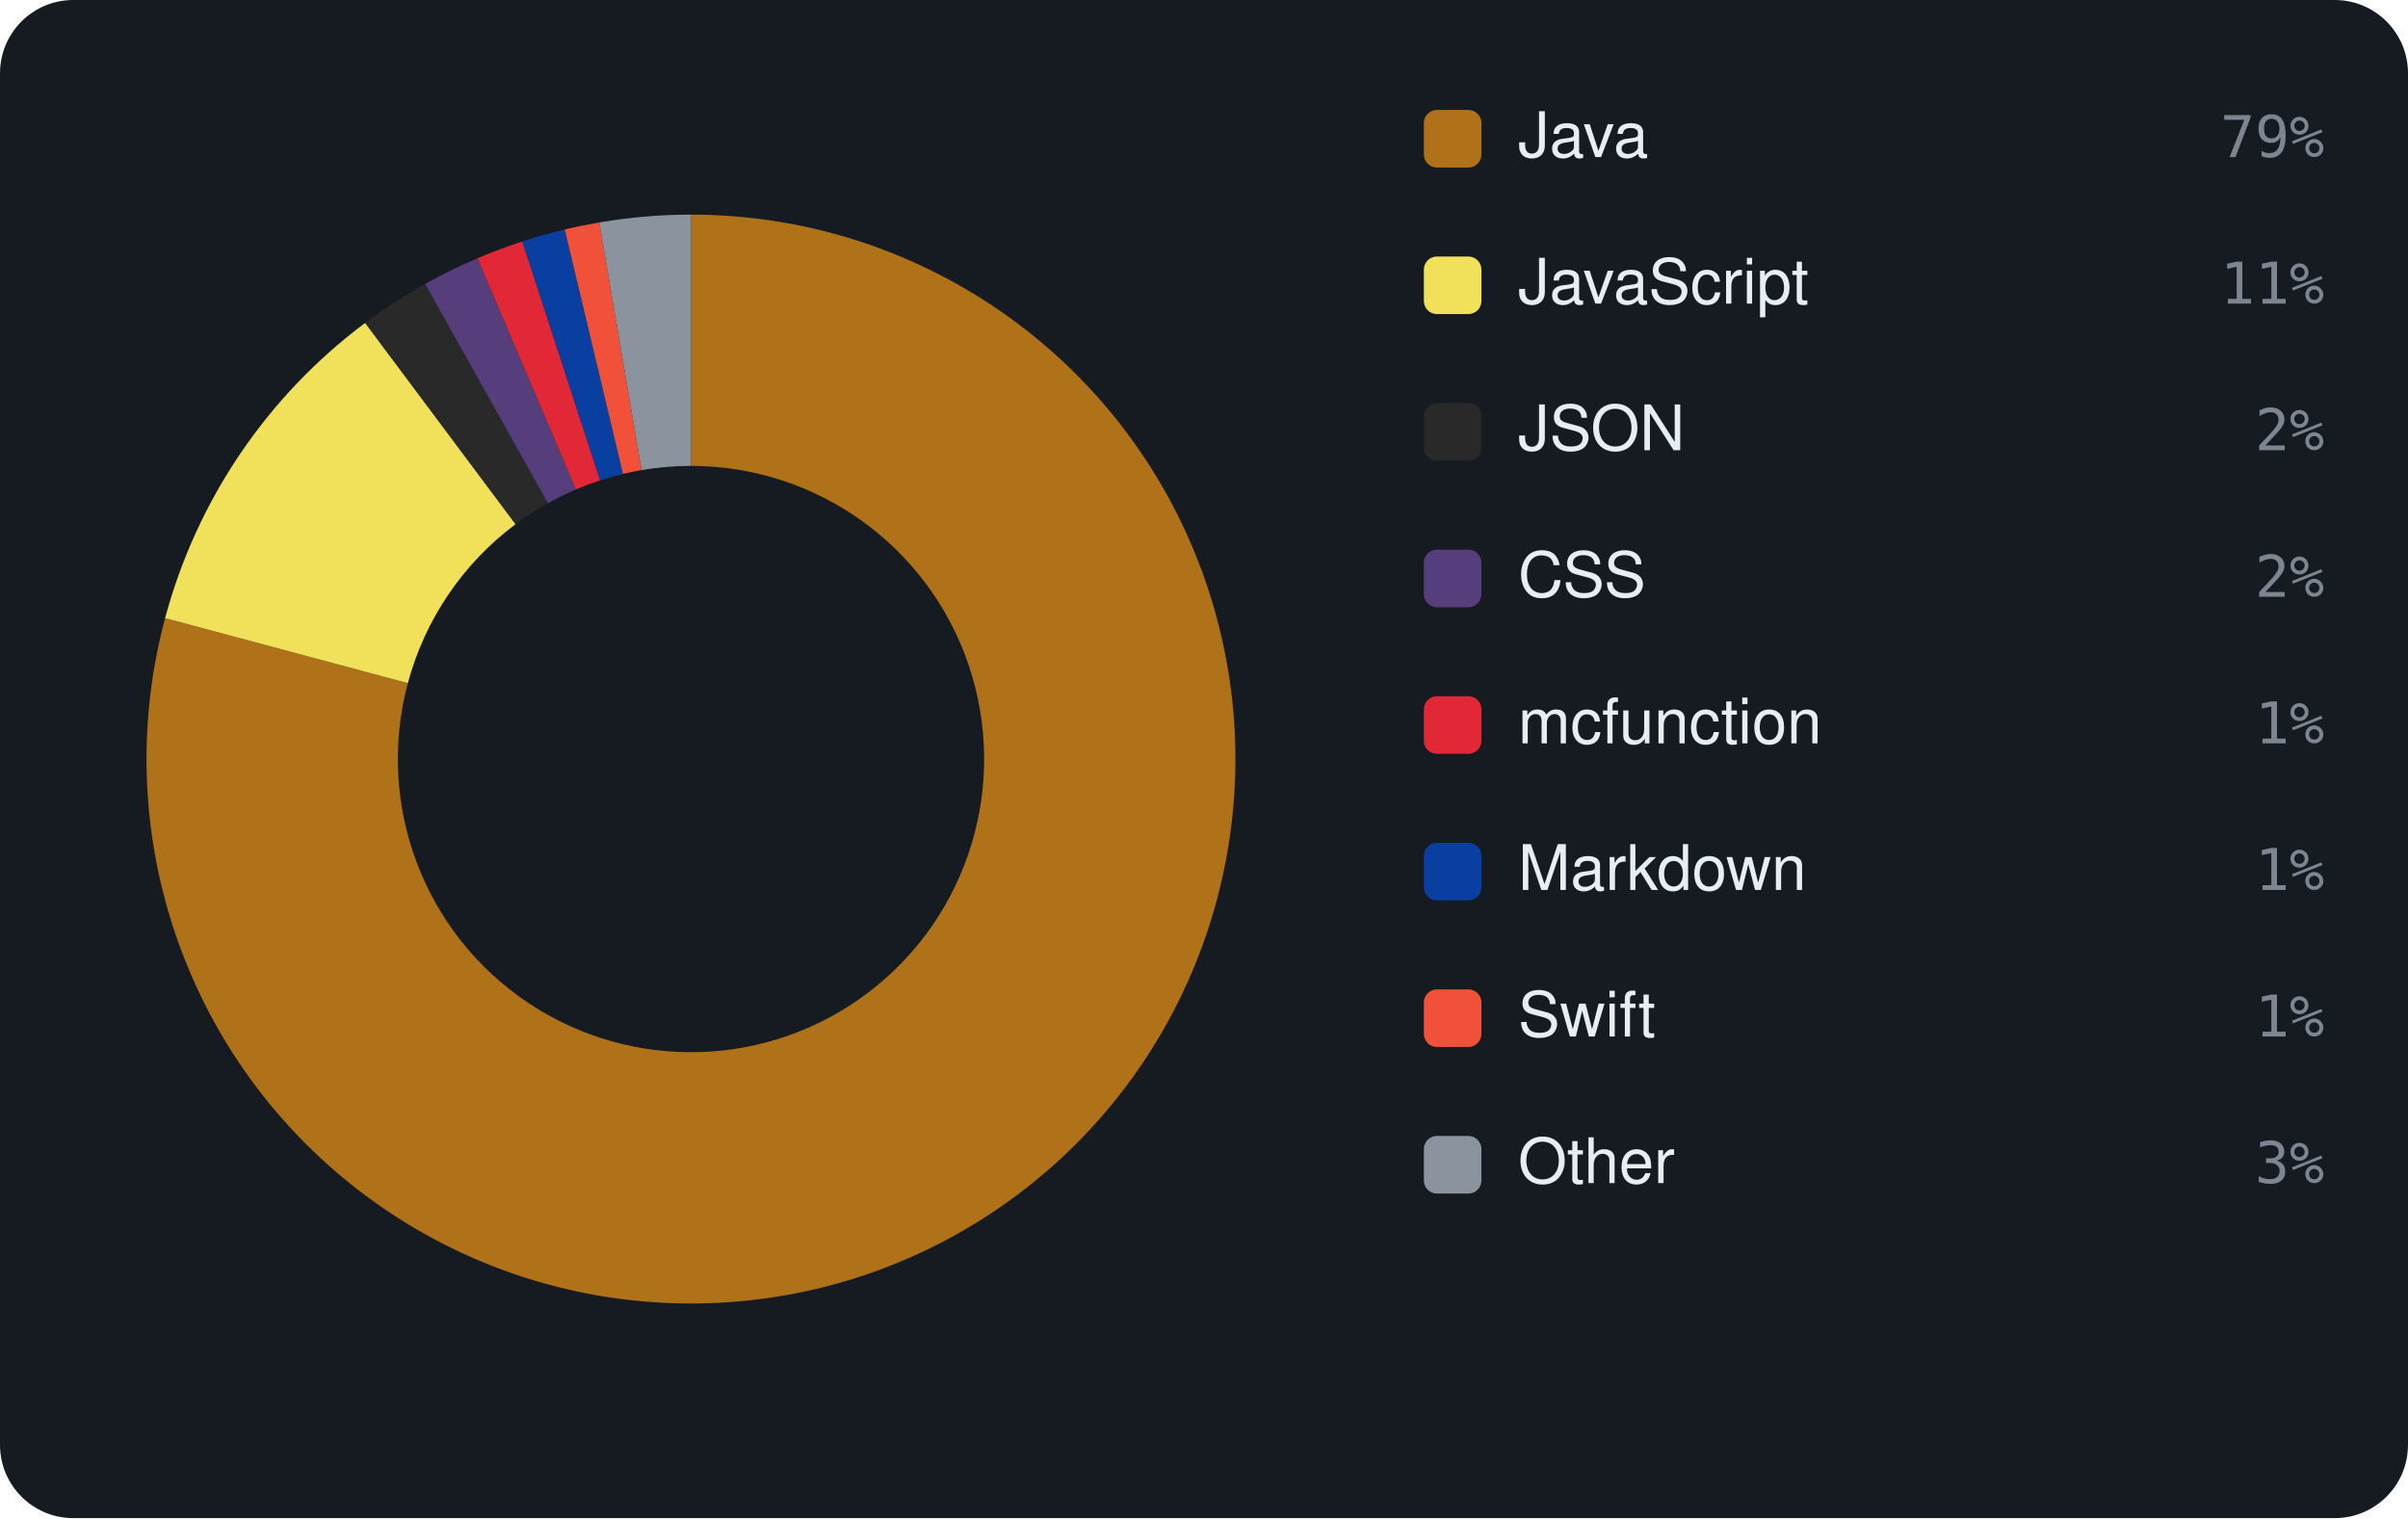
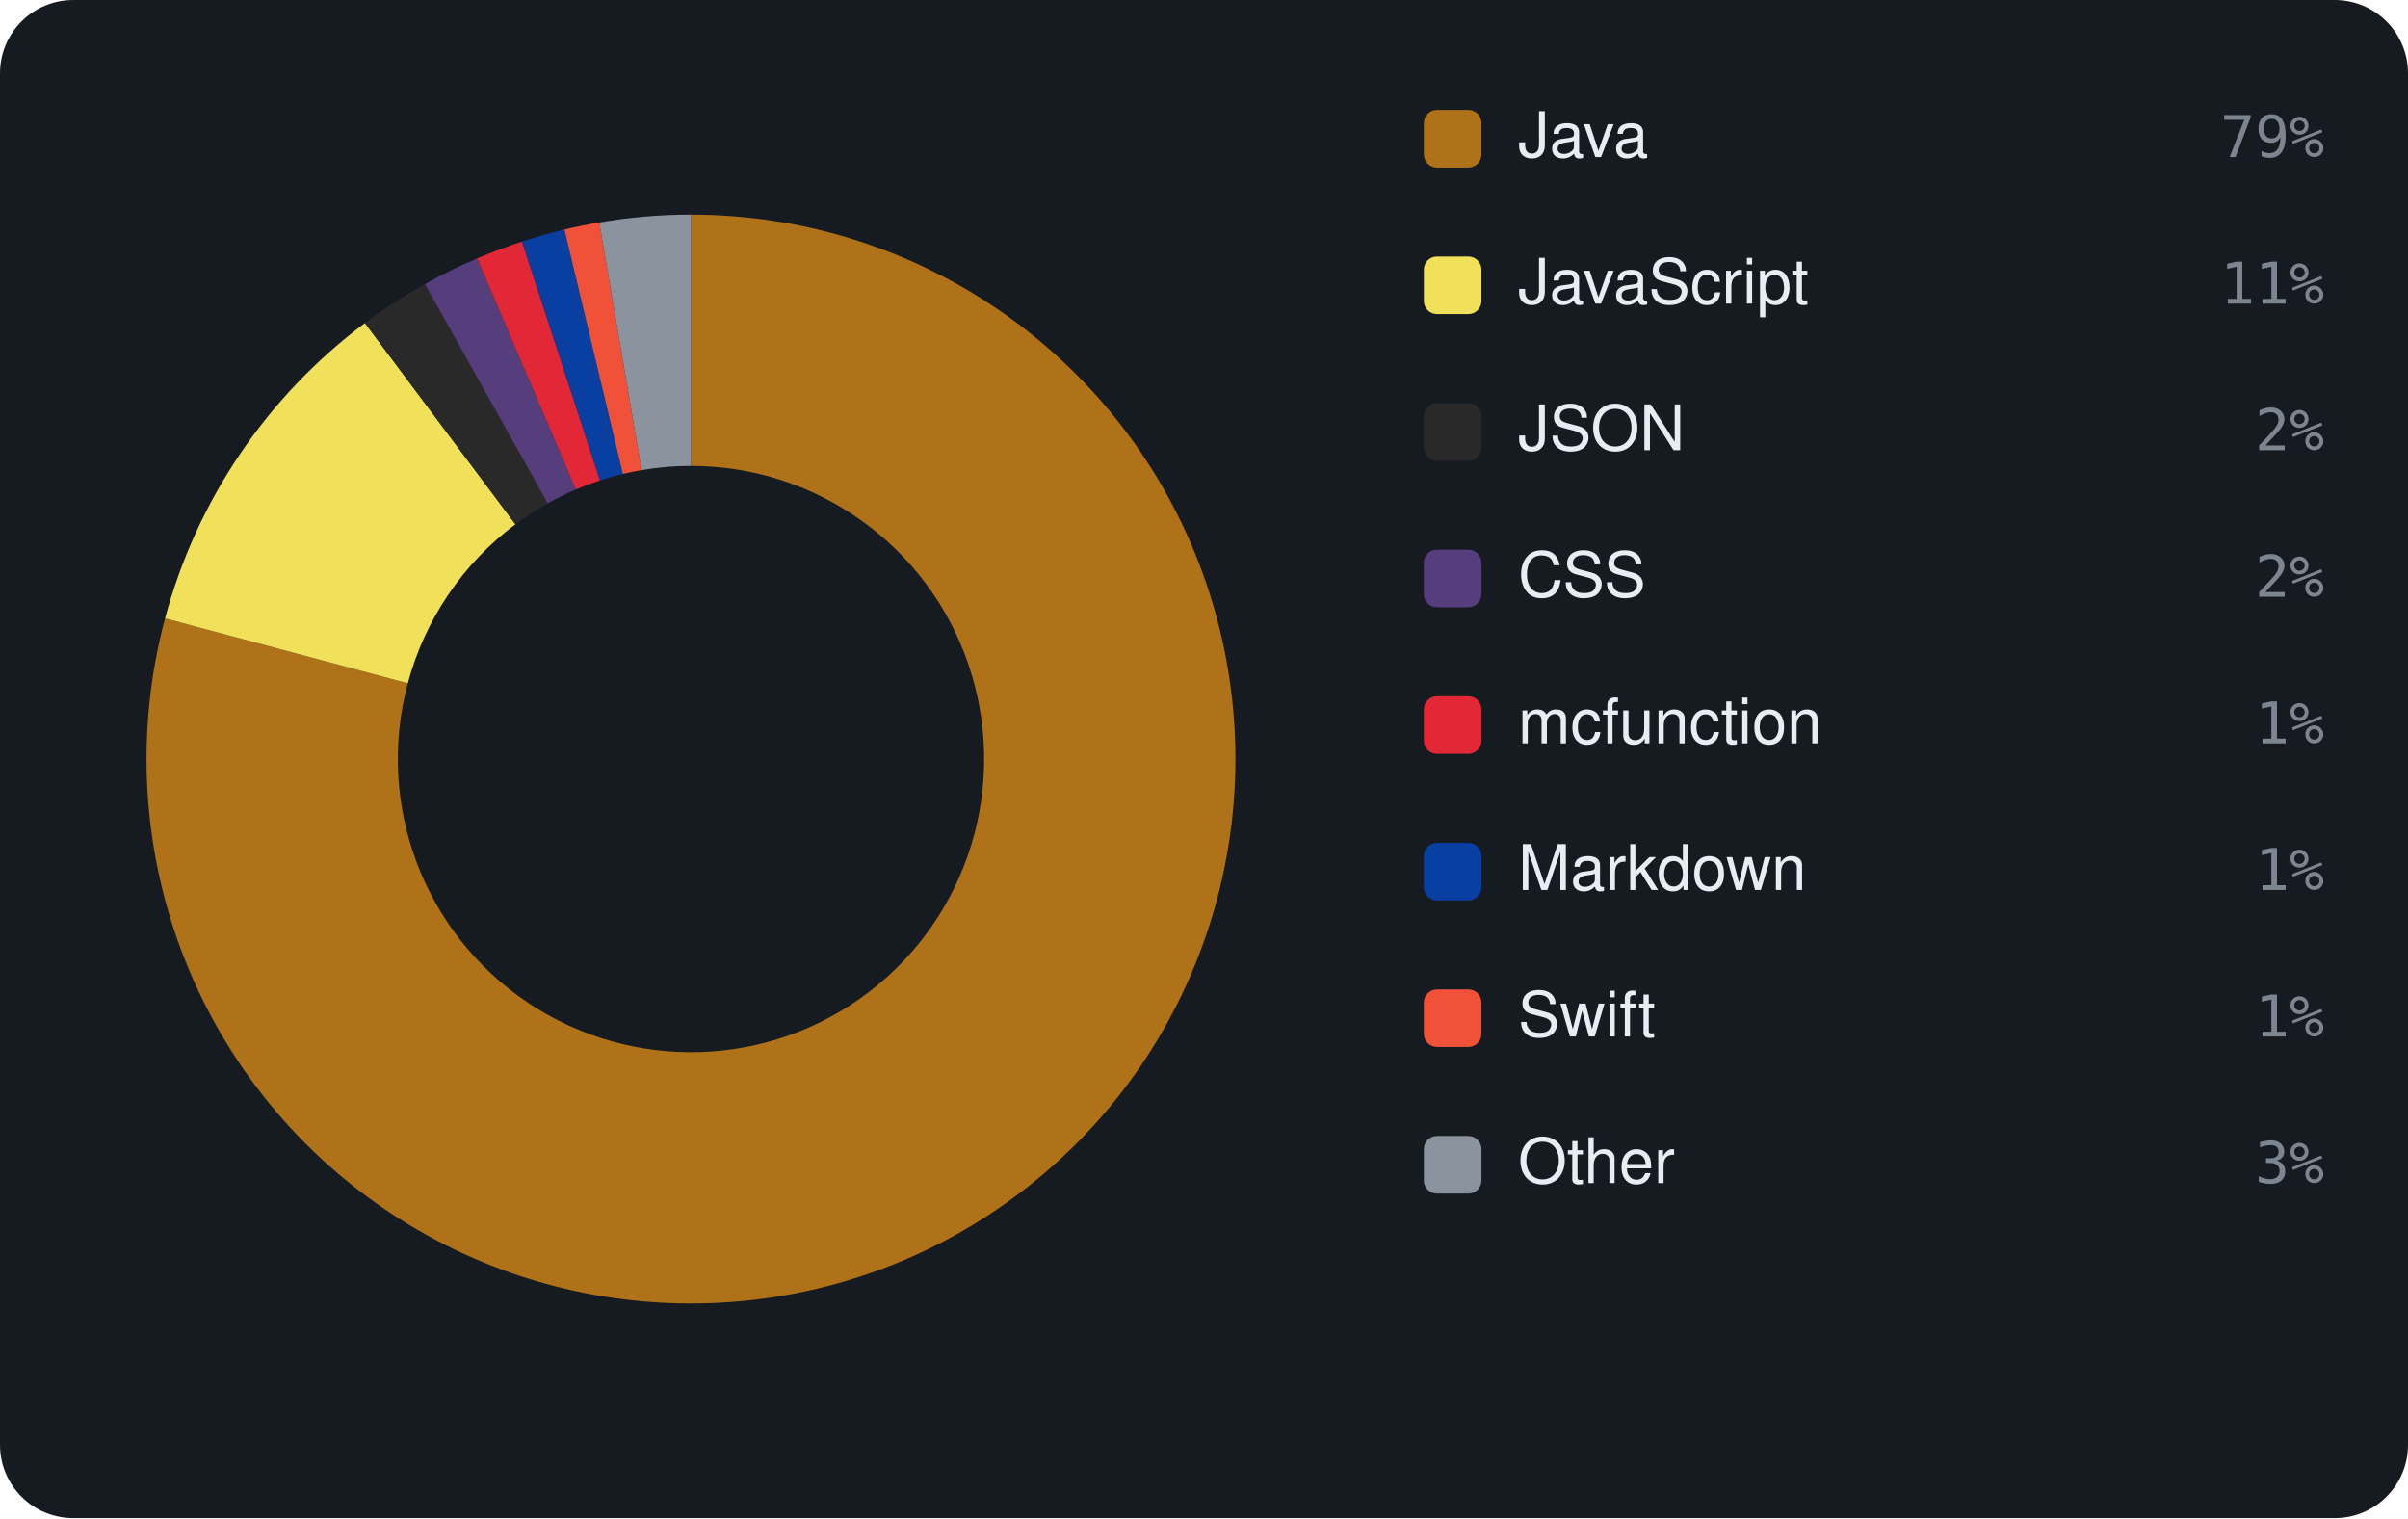
<svg xmlns="http://www.w3.org/2000/svg" viewBox="0 0 460 290" width="460" height="290" font-family="-apple-system,BlinkMacSystemFont,'Segoe UI',Helvetica,Arial,sans-serif">
  <rect width="460" height="290" rx="14" fill="#161b22" />
-   <path d="M132.00 41.00 A104 104 0 1 1 31.54 118.08 L77.91 130.50 A56 56 0 1 0 132.00 89.00 Z" fill="#b07219" />
-   <path d="M31.54 118.08 A104 104 0 0 1 69.76 61.68 L98.49 100.13 A56 56 0 0 0 77.91 130.50 Z" fill="#f1e05a" />
-   <path d="M69.76 61.68 A104 104 0 0 1 81.22 54.24 L104.66 96.13 A56 56 0 0 0 98.49 100.13 Z" fill="#292929" />
-   <path d="M81.22 54.24 A104 104 0 0 1 91.20 49.34 L110.03 93.49 A56 56 0 0 0 104.66 96.13 Z" fill="#563d7c" />
-   <path d="M91.20 49.34 A104 104 0 0 1 99.78 46.12 L114.65 91.76 A56 56 0 0 0 110.03 93.49 Z" fill="#E22837" />
-   <path d="M99.78 46.12 A104 104 0 0 1 107.88 43.84 L119.01 90.53 A56 56 0 0 0 114.65 91.76 Z" fill="#083fa1" />
-   <path d="M107.88 43.84 A104 104 0 0 1 114.47 42.49 L122.56 89.80 A56 56 0 0 0 119.01 90.53 Z" fill="#F05138" />
+   <path d="M132.00 41.00 A104 104 0 1 1 31.53 118.13 L77.90 130.53 A56 56 0 1 0 132.00 89.00 Z" fill="#b07219" />
+   <path d="M31.53 118.13 A104 104 0 0 1 69.71 61.71 L98.46 100.15 A56 56 0 0 0 77.90 130.53 Z" fill="#f1e05a" />
+   <path d="M69.71 61.71 A104 104 0 0 1 81.17 54.27 L104.63 96.14 A56 56 0 0 0 98.46 100.15 Z" fill="#292929" />
+   <path d="M81.17 54.27 A104 104 0 0 1 91.15 49.36 L110.00 93.50 A56 56 0 0 0 104.63 96.14 Z" fill="#563d7c" />
+   <path d="M91.15 49.36 A104 104 0 0 1 99.72 46.14 L114.62 91.77 A56 56 0 0 0 110.00 93.50 Z" fill="#E22837" />
+   <path d="M99.72 46.14 A104 104 0 0 1 107.82 43.85 L118.98 90.53 A56 56 0 0 0 114.62 91.77 Z" fill="#083fa1" />
+   <path d="M107.82 43.85 A104 104 0 0 1 114.47 42.49 L122.56 89.80 A56 56 0 0 0 118.98 90.53 Z" fill="#F05138" />
  <path d="M114.47 42.49 A104 104 0 0 1 132.00 41.00 L132.00 89.00 A56 56 0 0 0 122.56 89.80 Z" fill="#8b949e" />
  <rect x="272" y="21" width="11" height="11" rx="2.5" fill="#b07219" />
  <text x="290" y="30" font-size="12" fill="#e6edf3">Java</text>
  <text x="444" y="30" text-anchor="end" font-size="11" font-family="monospace" fill="#7d8590">79%</text>
  <rect x="272" y="49" width="11" height="11" rx="2.5" fill="#f1e05a" />
  <text x="290" y="58" font-size="12" fill="#e6edf3">JavaScript</text>
  <text x="444" y="58" text-anchor="end" font-size="11" font-family="monospace" fill="#7d8590">11%</text>
  <rect x="272" y="77" width="11" height="11" rx="2.5" fill="#292929" />
  <text x="290" y="86" font-size="12" fill="#e6edf3">JSON</text>
  <text x="444" y="86" text-anchor="end" font-size="11" font-family="monospace" fill="#7d8590">2%</text>
  <rect x="272" y="105" width="11" height="11" rx="2.5" fill="#563d7c" />
  <text x="290" y="114" font-size="12" fill="#e6edf3">CSS</text>
  <text x="444" y="114" text-anchor="end" font-size="11" font-family="monospace" fill="#7d8590">2%</text>
  <rect x="272" y="133" width="11" height="11" rx="2.5" fill="#E22837" />
  <text x="290" y="142" font-size="12" fill="#e6edf3">mcfunction</text>
  <text x="444" y="142" text-anchor="end" font-size="11" font-family="monospace" fill="#7d8590">1%</text>
  <rect x="272" y="161" width="11" height="11" rx="2.5" fill="#083fa1" />
  <text x="290" y="170" font-size="12" fill="#e6edf3">Markdown</text>
  <text x="444" y="170" text-anchor="end" font-size="11" font-family="monospace" fill="#7d8590">1%</text>
  <rect x="272" y="189" width="11" height="11" rx="2.5" fill="#F05138" />
  <text x="290" y="198" font-size="12" fill="#e6edf3">Swift</text>
  <text x="444" y="198" text-anchor="end" font-size="11" font-family="monospace" fill="#7d8590">1%</text>
  <rect x="272" y="217" width="11" height="11" rx="2.5" fill="#8b949e" />
  <text x="290" y="226" font-size="12" fill="#e6edf3">Other</text>
  <text x="444" y="226" text-anchor="end" font-size="11" font-family="monospace" fill="#7d8590">3%</text>
</svg>
